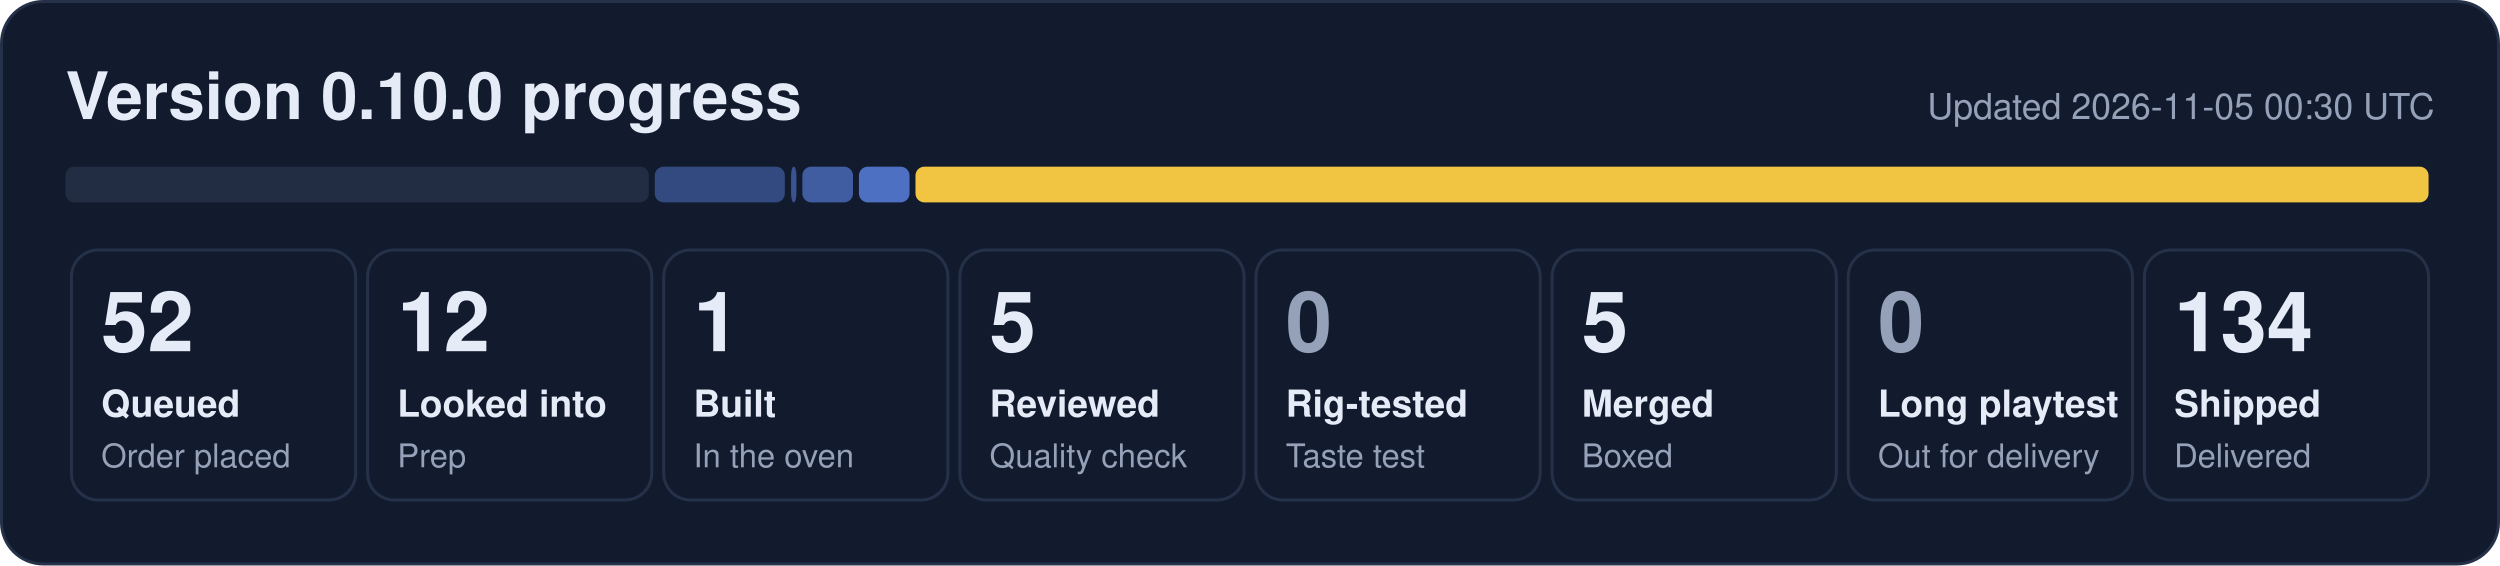
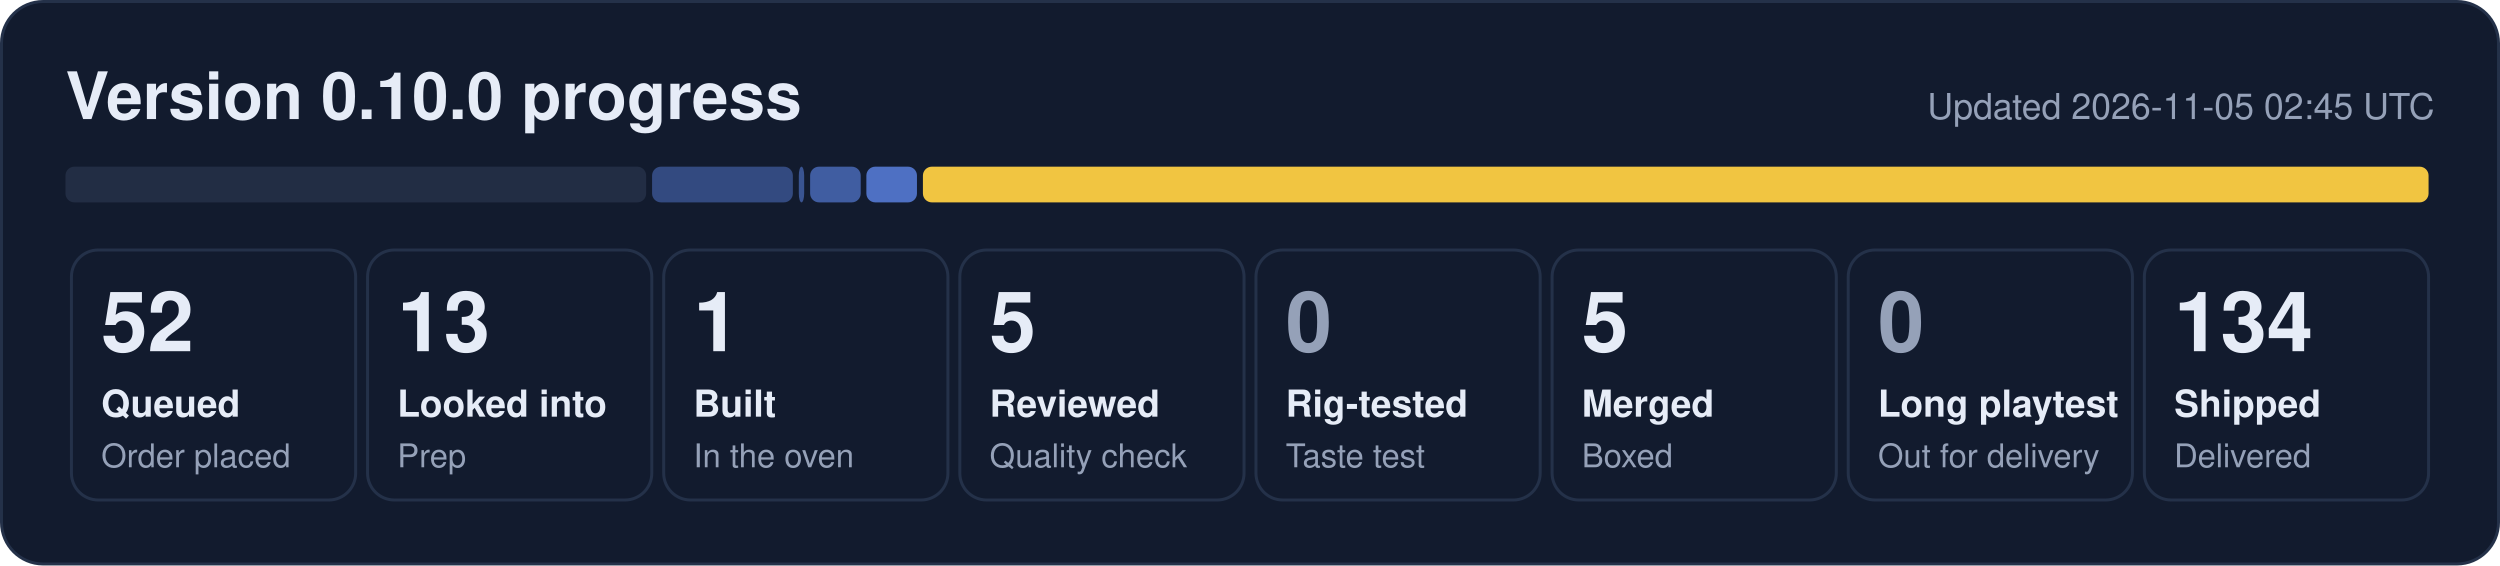
- <svg xmlns="http://www.w3.org/2000/svg" width="840" height="190" viewBox="0 0 840 190" role="img" aria-label="0.10.0 progress: 52 queued, 12 looked into, 1 built, 5 reviewed, 5 merged, 134 shipped">
+ <svg xmlns="http://www.w3.org/2000/svg" width="840" height="190" viewBox="0 0 840 190" role="img" aria-label="0.10.0 progress: 52 queued, 13 looked into, 1 built, 5 reviewed, 5 merged, 134 shipped">
  <rect x="0.5" y="0.5" width="839" height="189" rx="14" fill="#121b2e" stroke="#243149" />
  <text x="22" y="40" font-family="Segoe UI, Helvetica, Arial, sans-serif" font-size="22" font-weight="700" fill="#e6ecf7">Version 0.10.0 progress</text>
-   <text x="818" y="40" font-family="Segoe UI, Helvetica, Arial, sans-serif" font-size="12" fill="#95a1b8" text-anchor="end">Updated 2026-11-05 00:30 UTC</text>
-   <rect x="22.0" y="56" width="196.0" height="12" rx="3" fill="#222d44" fill-opacity="1.00" />
-   <rect x="220.0" y="56" width="43.7" height="12" rx="3" fill="#5d86e8" fill-opacity="0.44" />
-   <rect x="265.8" y="56" width="1.8" height="12" rx="3" fill="#5d86e8" fill-opacity="0.53" />
-   <rect x="269.6" y="56" width="17.0" height="12" rx="3" fill="#5d86e8" fill-opacity="0.62" />
-   <rect x="288.6" y="56" width="17.0" height="12" rx="3" fill="#5d86e8" fill-opacity="0.80" />
-   <rect x="307.6" y="56" width="508.4" height="12" rx="3" fill="#f5c842" fill-opacity="0.98" />
+   <text x="818" y="40" font-family="Segoe UI, Helvetica, Arial, sans-serif" font-size="12" fill="#95a1b8" text-anchor="end">Updated 2026-11-05 02:45 UTC</text>
+   <rect x="22.0" y="56" width="195.1" height="12" rx="3" fill="#222d44" fill-opacity="1.00" />
+   <rect x="219.1" y="56" width="47.3" height="12" rx="3" fill="#5d86e8" fill-opacity="0.44" />
+   <rect x="268.4" y="56" width="1.8" height="12" rx="3" fill="#5d86e8" fill-opacity="0.53" />
+   <rect x="272.2" y="56" width="17.0" height="12" rx="3" fill="#5d86e8" fill-opacity="0.62" />
+   <rect x="291.1" y="56" width="17.0" height="12" rx="3" fill="#5d86e8" fill-opacity="0.80" />
+   <rect x="310.1" y="56" width="505.9" height="12" rx="3" fill="#f5c842" fill-opacity="0.98" />
  <rect x="24.0" y="84" width="95.5" height="84" rx="9" fill="none" stroke="#243149" />
  <text x="34.0" y="118" font-family="Segoe UI, Helvetica, Arial, sans-serif" font-size="28" font-weight="800" fill="#e6ecf7">52</text>
  <text x="34.0" y="140" font-family="Segoe UI, Helvetica, Arial, sans-serif" font-size="12.5" font-weight="600" fill="#e6ecf7">Queued</text>
  <text x="34.0" y="157" font-family="Segoe UI, Helvetica, Arial, sans-serif" font-size="11" fill="#95a1b8">Order placed</text>
  <rect x="123.5" y="84" width="95.5" height="84" rx="9" fill="none" stroke="#243149" />
-   <text x="133.5" y="118" font-family="Segoe UI, Helvetica, Arial, sans-serif" font-size="28" font-weight="800" fill="#e6ecf7">12</text>
+   <text x="133.5" y="118" font-family="Segoe UI, Helvetica, Arial, sans-serif" font-size="28" font-weight="800" fill="#e6ecf7">13</text>
  <text x="133.5" y="140" font-family="Segoe UI, Helvetica, Arial, sans-serif" font-size="12.5" font-weight="600" fill="#e6ecf7">Looked into</text>
  <text x="133.5" y="157" font-family="Segoe UI, Helvetica, Arial, sans-serif" font-size="11" fill="#95a1b8">Prep</text>
  <rect x="223.0" y="84" width="95.5" height="84" rx="9" fill="none" stroke="#243149" />
  <text x="233.0" y="118" font-family="Segoe UI, Helvetica, Arial, sans-serif" font-size="28" font-weight="800" fill="#e6ecf7">1</text>
  <text x="233.0" y="140" font-family="Segoe UI, Helvetica, Arial, sans-serif" font-size="12.5" font-weight="600" fill="#e6ecf7">Built</text>
  <text x="233.0" y="157" font-family="Segoe UI, Helvetica, Arial, sans-serif" font-size="11" fill="#95a1b8">In the oven</text>
  <rect x="322.5" y="84" width="95.5" height="84" rx="9" fill="none" stroke="#243149" />
  <text x="332.5" y="118" font-family="Segoe UI, Helvetica, Arial, sans-serif" font-size="28" font-weight="800" fill="#e6ecf7">5</text>
  <text x="332.5" y="140" font-family="Segoe UI, Helvetica, Arial, sans-serif" font-size="12.5" font-weight="600" fill="#e6ecf7">Reviewed</text>
  <text x="332.5" y="157" font-family="Segoe UI, Helvetica, Arial, sans-serif" font-size="11" fill="#95a1b8">Quality check</text>
  <rect x="422.0" y="84" width="95.5" height="84" rx="9" fill="none" stroke="#243149" />
  <text x="432.0" y="118" font-family="Segoe UI, Helvetica, Arial, sans-serif" font-size="28" font-weight="800" fill="#95a1b8">0</text>
  <text x="432.0" y="140" font-family="Segoe UI, Helvetica, Arial, sans-serif" font-size="12.5" font-weight="600" fill="#e6ecf7">Rig-tested</text>
  <text x="432.0" y="157" font-family="Segoe UI, Helvetica, Arial, sans-serif" font-size="11" fill="#95a1b8">Taste test</text>
  <rect x="521.5" y="84" width="95.5" height="84" rx="9" fill="none" stroke="#243149" />
  <text x="531.5" y="118" font-family="Segoe UI, Helvetica, Arial, sans-serif" font-size="28" font-weight="800" fill="#e6ecf7">5</text>
  <text x="531.5" y="140" font-family="Segoe UI, Helvetica, Arial, sans-serif" font-size="12.5" font-weight="600" fill="#e6ecf7">Merged</text>
  <text x="531.5" y="157" font-family="Segoe UI, Helvetica, Arial, sans-serif" font-size="11" fill="#95a1b8">Boxed</text>
  <rect x="621.0" y="84" width="95.5" height="84" rx="9" fill="none" stroke="#243149" />
  <text x="631.0" y="118" font-family="Segoe UI, Helvetica, Arial, sans-serif" font-size="28" font-weight="800" fill="#95a1b8">0</text>
  <text x="631.0" y="140" font-family="Segoe UI, Helvetica, Arial, sans-serif" font-size="12.5" font-weight="600" fill="#e6ecf7">Long playtest</text>
  <text x="631.0" y="157" font-family="Segoe UI, Helvetica, Arial, sans-serif" font-size="11" fill="#95a1b8">Out for delivery</text>
  <rect x="720.5" y="84" width="95.5" height="84" rx="9" fill="none" stroke="#243149" />
  <text x="730.5" y="118" font-family="Segoe UI, Helvetica, Arial, sans-serif" font-size="28" font-weight="800" fill="#e6ecf7">134</text>
  <text x="730.5" y="140" font-family="Segoe UI, Helvetica, Arial, sans-serif" font-size="12.5" font-weight="600" fill="#e6ecf7">Shipped</text>
  <text x="730.5" y="157" font-family="Segoe UI, Helvetica, Arial, sans-serif" font-size="11" fill="#95a1b8">Delivered</text>
</svg>
